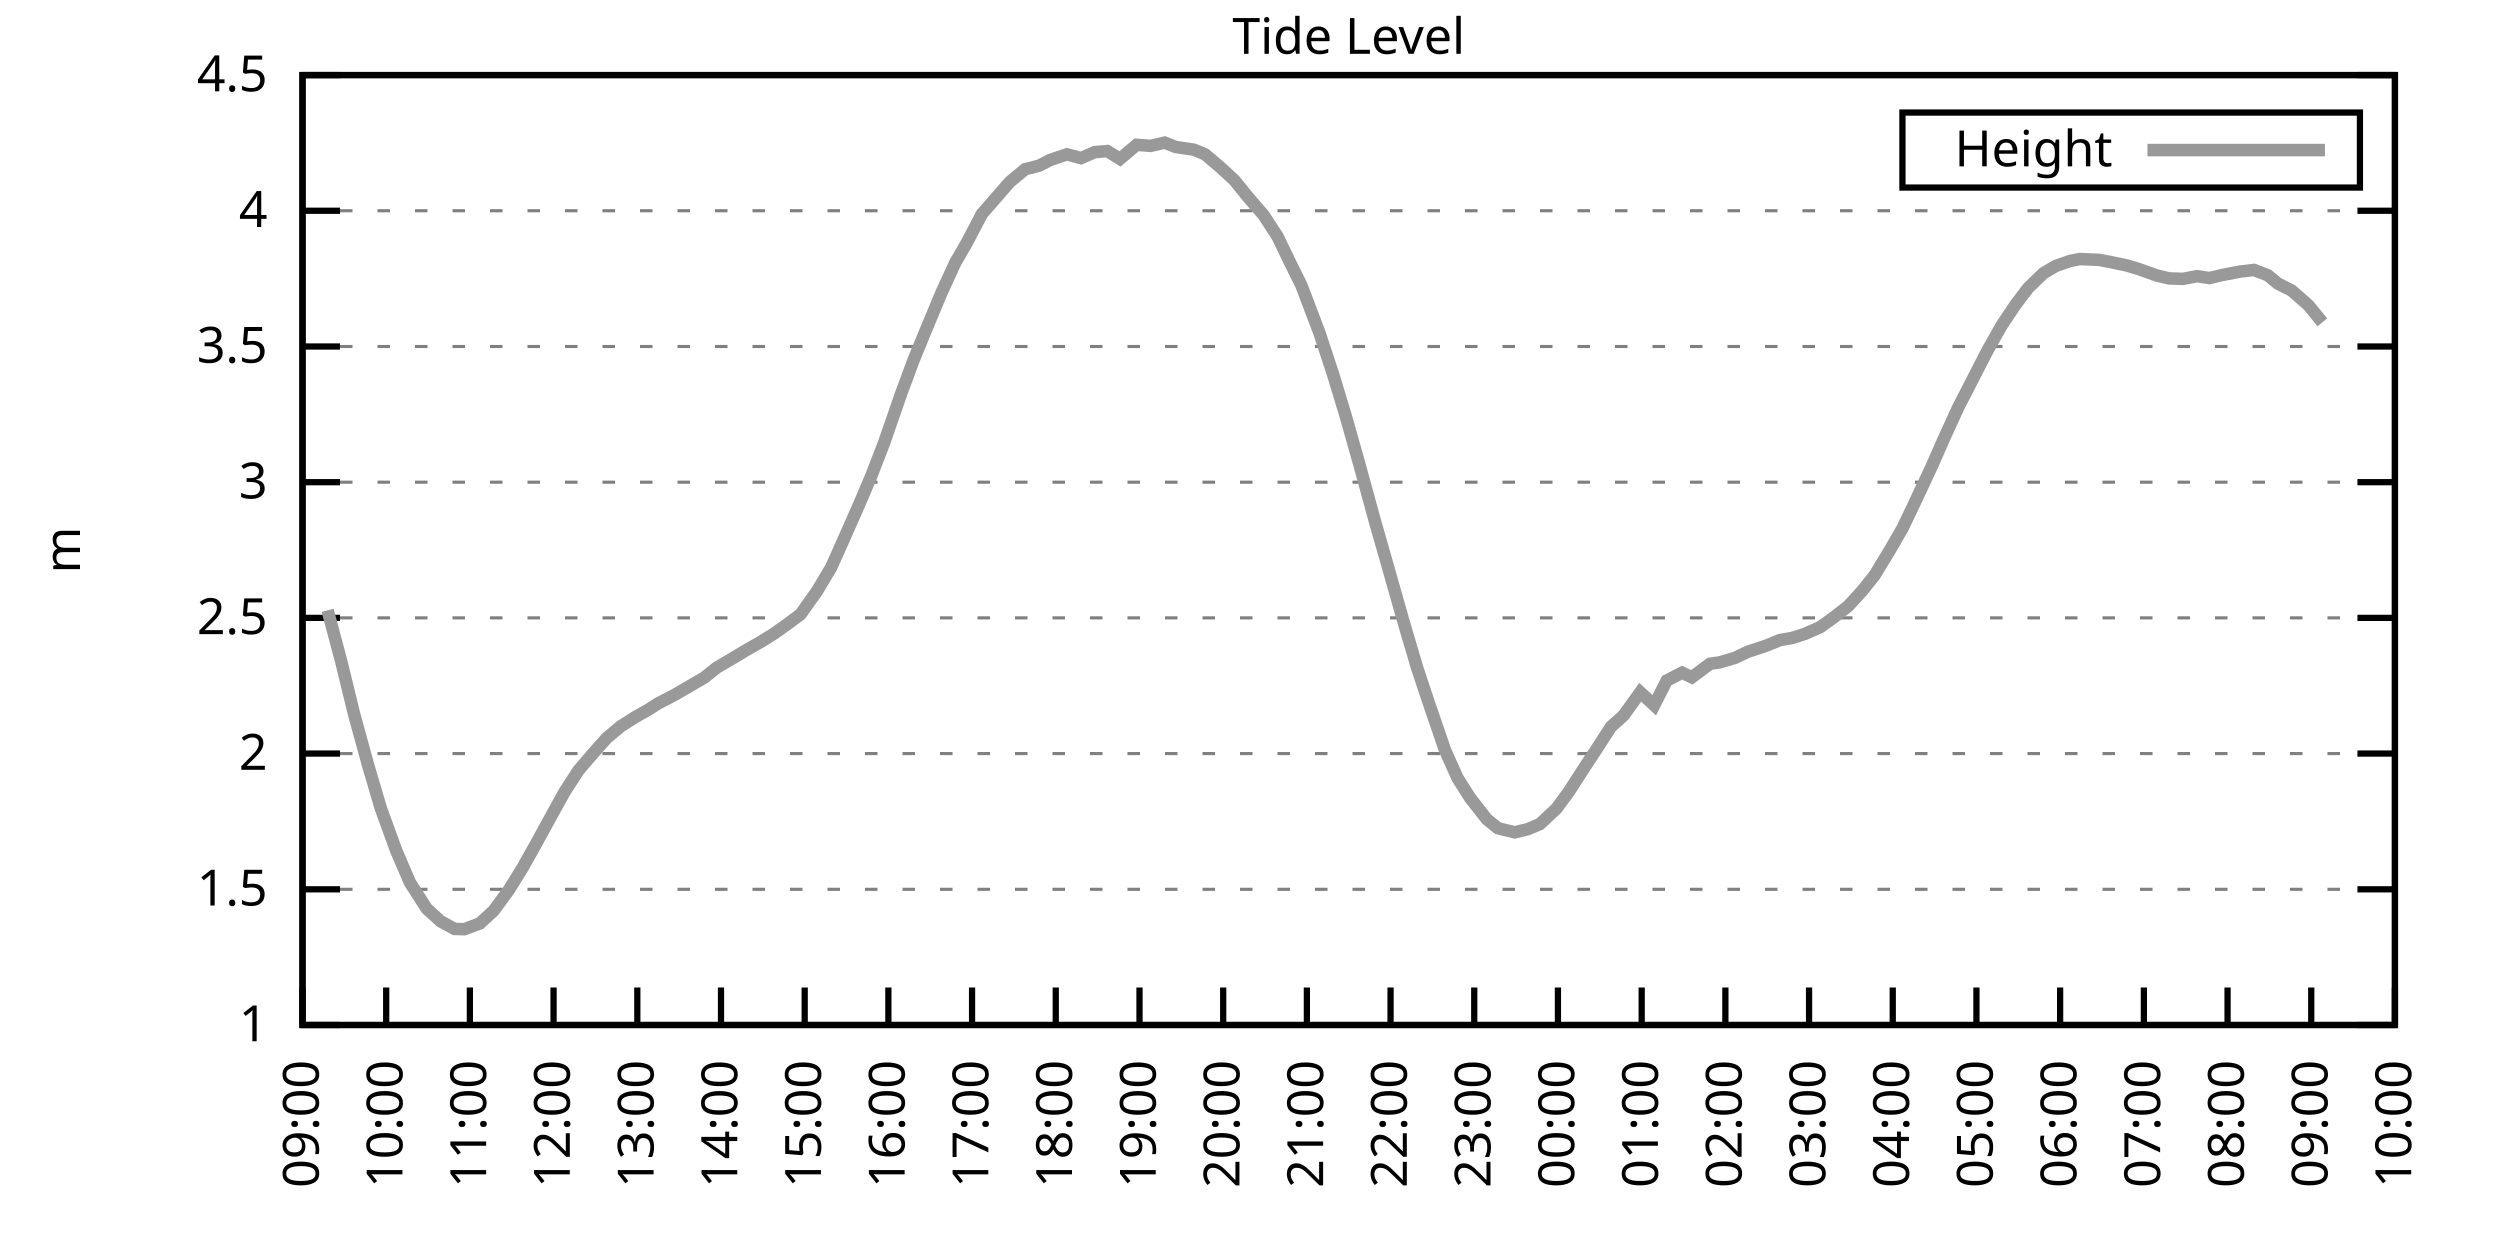
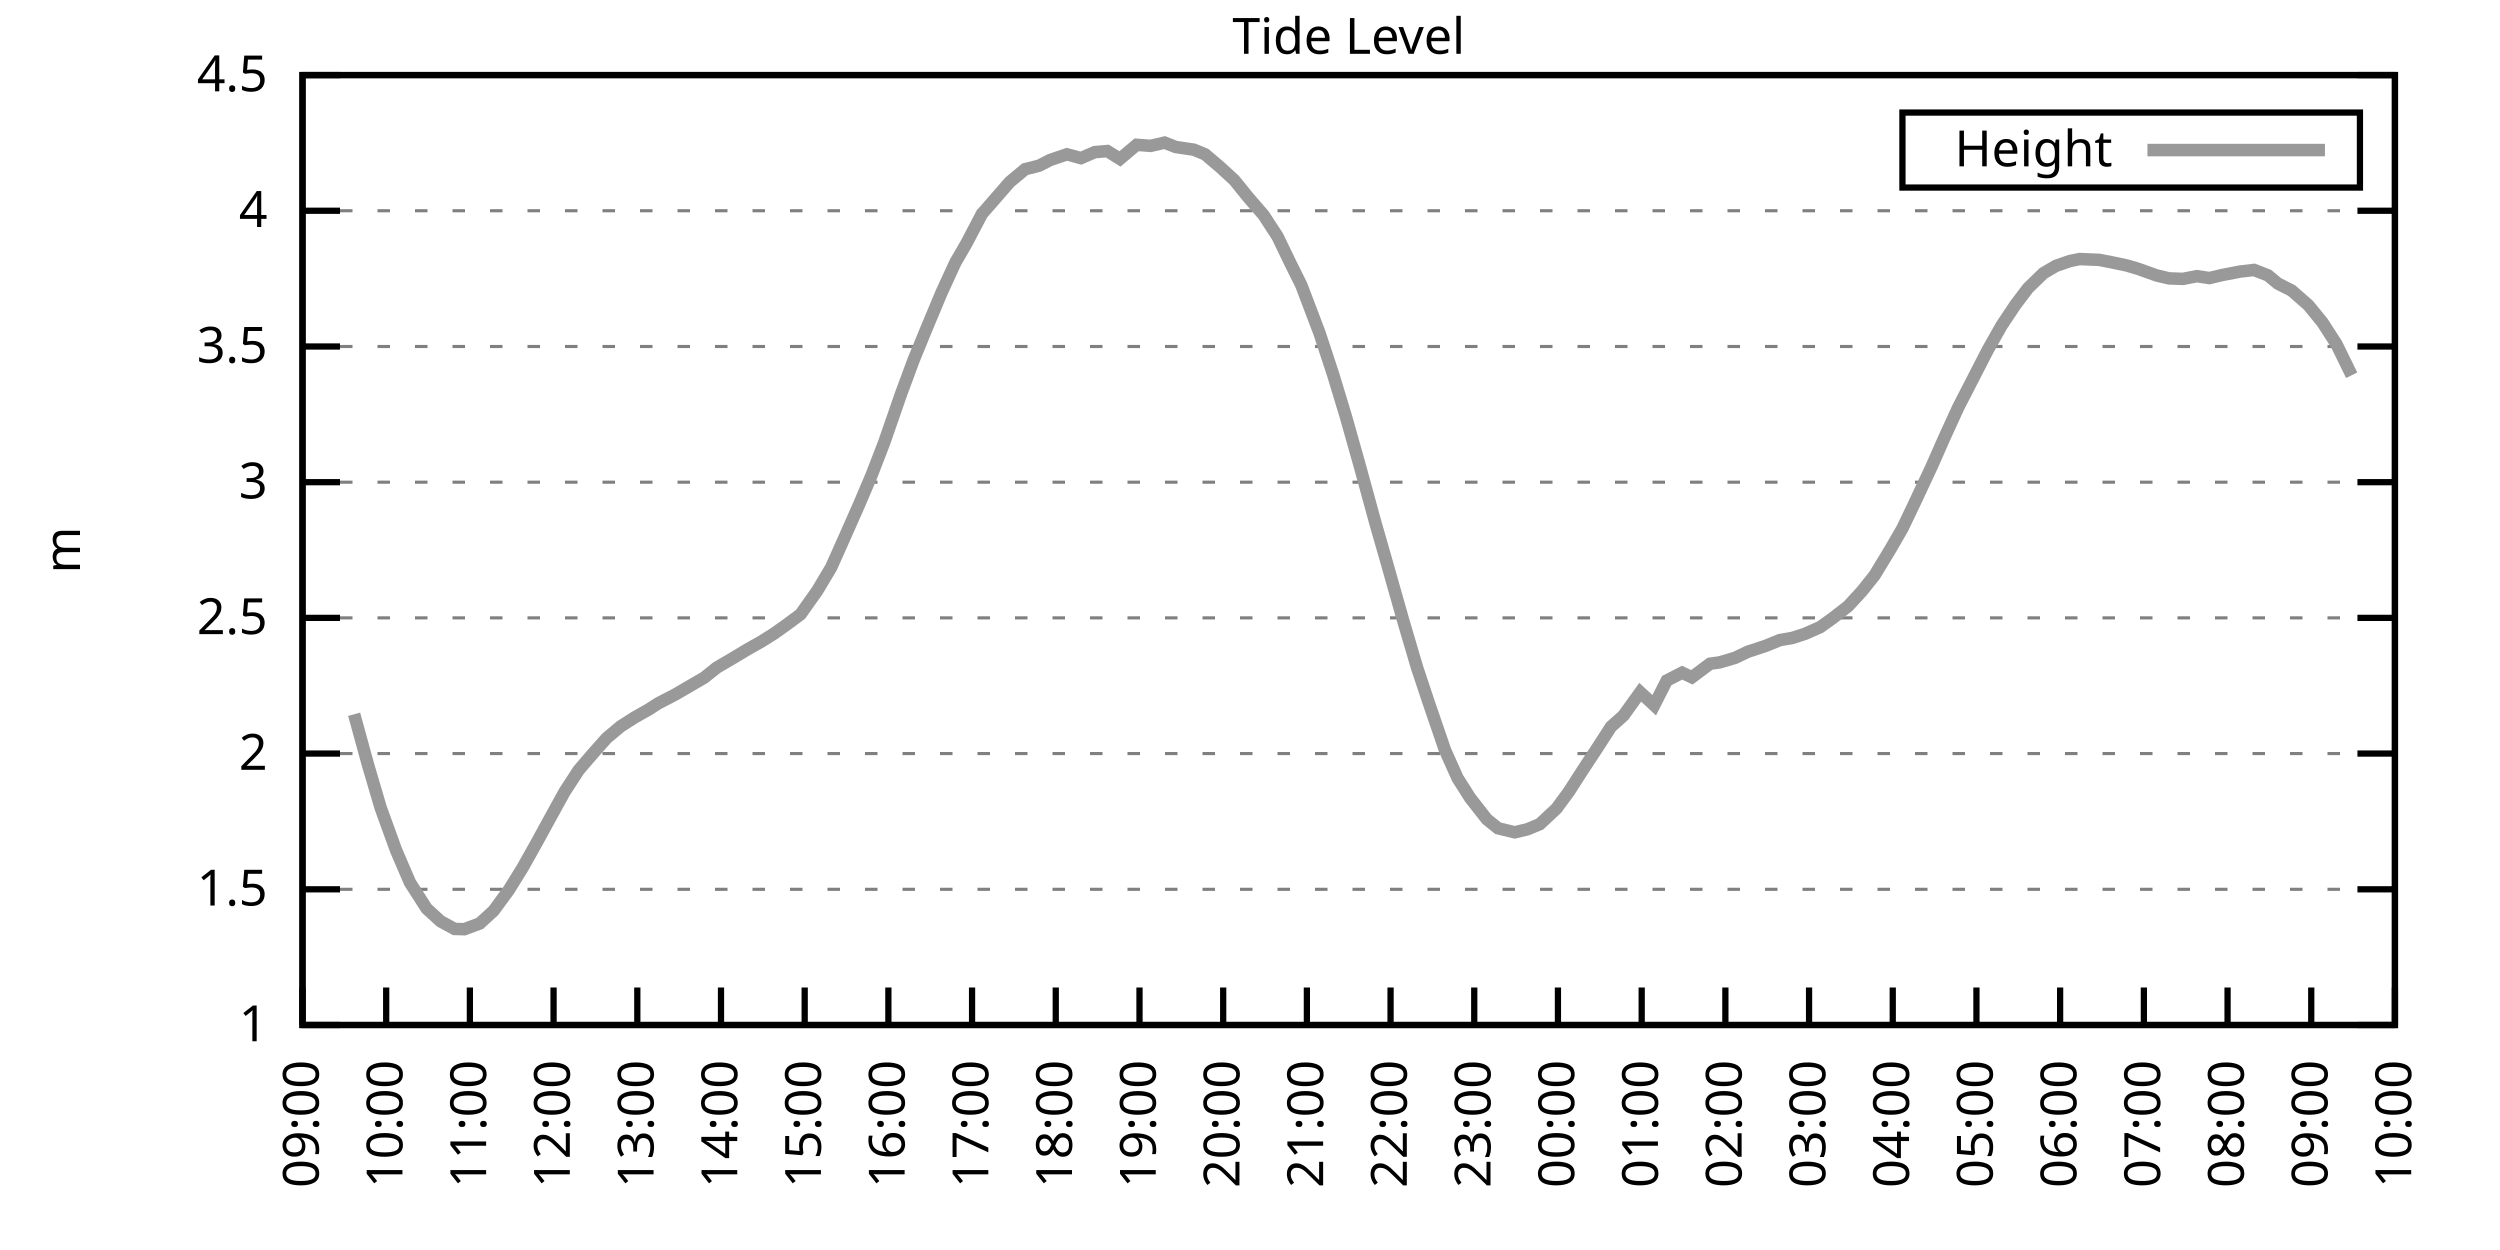
<svg xmlns="http://www.w3.org/2000/svg" xmlns:xlink="http://www.w3.org/1999/xlink" width="400" height="200" viewBox="0 0 400 200">
  <g id="gnuplot_canvas">
    <rect x="0" y="0" width="400" height="200" fill="none" />
    <defs>
      <circle id="gpDot" r="0.5" stroke-width="0.5" stroke="currentColor" />
      <path id="gpPt0" stroke-width="0.333" stroke="currentColor" d="M-1,0 h2 M0,-1 v2" />
      <path id="gpPt1" stroke-width="0.333" stroke="currentColor" d="M-1,-1 L1,1 M1,-1 L-1,1" />
      <path id="gpPt2" stroke-width="0.333" stroke="currentColor" d="M-1,0 L1,0 M0,-1 L0,1 M-1,-1 L1,1 M-1,1 L1,-1" />
      <rect id="gpPt3" stroke-width="0.333" stroke="currentColor" x="-1" y="-1" width="2" height="2" />
      <rect id="gpPt4" stroke-width="0.333" stroke="currentColor" fill="currentColor" x="-1" y="-1" width="2" height="2" />
      <circle id="gpPt5" stroke-width="0.333" stroke="currentColor" cx="0" cy="0" r="1" />
      <use xlink:href="#gpPt5" id="gpPt6" fill="currentColor" stroke="none" />
      <path id="gpPt7" stroke-width="0.333" stroke="currentColor" d="M0,-1.33 L-1.33,0.67 L1.33,0.67 z" />
      <use xlink:href="#gpPt7" id="gpPt8" fill="currentColor" stroke="none" />
      <use xlink:href="#gpPt7" id="gpPt9" stroke="currentColor" transform="rotate(180)" />
      <use xlink:href="#gpPt9" id="gpPt10" fill="currentColor" stroke="none" />
      <use xlink:href="#gpPt3" id="gpPt11" stroke="currentColor" transform="rotate(45)" />
      <use xlink:href="#gpPt11" id="gpPt12" fill="currentColor" stroke="none" />
      <path id="gpPt13" stroke-width="0.333" stroke="currentColor" d="M0,1.330 L1.265,0.411 L0.782,-1.067 L-0.782,-1.076 L-1.265,0.411 z" />
      <use xlink:href="#gpPt13" id="gpPt14" fill="currentColor" stroke="none" />
      <filter id="textbox" filterUnits="objectBoundingBox" x="0" y="0" height="1" width="1">
        <feFlood flood-color="white" flood-opacity="1" result="bgnd" />
        <feComposite in="SourceGraphic" in2="bgnd" operator="atop" />
      </filter>
      <filter id="greybox" filterUnits="objectBoundingBox" x="0" y="0" height="1" width="1">
        <feFlood flood-color="lightgrey" flood-opacity="1" result="grey" />
        <feComposite in="SourceGraphic" in2="grey" operator="atop" />
      </filter>
    </defs>
    <g fill="none" color="white" stroke="currentColor" stroke-width="1.00" stroke-linecap="butt" stroke-linejoin="miter">
</g>
    <g fill="none" color="black" stroke="currentColor" stroke-width="1.00" stroke-linecap="butt" stroke-linejoin="miter">
      <g stroke="none" shape-rendering="crispEdges">
        <polygon fill="rgb(255, 255, 255)" points="48.40,164.00 383.18,164.00 383.18,12.02 48.40,12.02 " />
      </g>
    </g>
    <g fill="none" color="black" stroke="currentColor" stroke-width="1.00" stroke-linecap="butt" stroke-linejoin="miter">
</g>
    <g fill="none" color="black" stroke="black" stroke-width="0.50" stroke-linecap="butt" stroke-linejoin="miter">
</g>
    <g fill="none" color="gray" stroke="currentColor" stroke-width="0.50" stroke-linecap="butt" stroke-linejoin="miter">
      <path stroke="gray" stroke-dasharray="2,4" class="gridline" d="M48.40,164.00 L383.19,164.00  " />
    </g>
    <g fill="none" color="gray" stroke="gray" stroke-width="1.00" stroke-linecap="butt" stroke-linejoin="miter">
</g>
    <g fill="none" color="black" stroke="currentColor" stroke-width="1.00" stroke-linecap="butt" stroke-linejoin="miter">
      <path stroke="black" d="M48.40,164.00 L54.40,164.00 M383.19,164.00 L377.19,164.00  " />
      <g transform="translate(42.80,166.60)" stroke="none" fill="black" font-family="Sans" font-size="8.00" text-anchor="end">
        <text>
          <tspan font-family="Sans"> 1</tspan>
        </text>
      </g>
    </g>
    <g fill="none" color="black" stroke="currentColor" stroke-width="1.00" stroke-linecap="butt" stroke-linejoin="miter">
</g>
    <g fill="none" color="black" stroke="black" stroke-width="0.50" stroke-linecap="butt" stroke-linejoin="miter">
</g>
    <g fill="none" color="gray" stroke="currentColor" stroke-width="0.50" stroke-linecap="butt" stroke-linejoin="miter">
      <path stroke="gray" stroke-dasharray="2,4" class="gridline" d="M48.40,142.29 L383.19,142.29  " />
    </g>
    <g fill="none" color="gray" stroke="gray" stroke-width="1.00" stroke-linecap="butt" stroke-linejoin="miter">
</g>
    <g fill="none" color="black" stroke="currentColor" stroke-width="1.00" stroke-linecap="butt" stroke-linejoin="miter">
      <path stroke="black" d="M48.40,142.29 L54.40,142.29 M383.19,142.29 L377.19,142.29  " />
      <g transform="translate(42.80,144.89)" stroke="none" fill="black" font-family="Sans" font-size="8.00" text-anchor="end">
        <text>
          <tspan font-family="Sans"> 1.5</tspan>
        </text>
      </g>
    </g>
    <g fill="none" color="black" stroke="currentColor" stroke-width="1.00" stroke-linecap="butt" stroke-linejoin="miter">
</g>
    <g fill="none" color="black" stroke="black" stroke-width="0.50" stroke-linecap="butt" stroke-linejoin="miter">
</g>
    <g fill="none" color="gray" stroke="currentColor" stroke-width="0.50" stroke-linecap="butt" stroke-linejoin="miter">
      <path stroke="gray" stroke-dasharray="2,4" class="gridline" d="M48.40,120.57 L383.19,120.57  " />
    </g>
    <g fill="none" color="gray" stroke="gray" stroke-width="1.00" stroke-linecap="butt" stroke-linejoin="miter">
</g>
    <g fill="none" color="black" stroke="currentColor" stroke-width="1.00" stroke-linecap="butt" stroke-linejoin="miter">
      <path stroke="black" d="M48.40,120.57 L54.40,120.57 M383.19,120.57 L377.19,120.57  " />
      <g transform="translate(42.80,123.17)" stroke="none" fill="black" font-family="Sans" font-size="8.00" text-anchor="end">
        <text>
          <tspan font-family="Sans"> 2</tspan>
        </text>
      </g>
    </g>
    <g fill="none" color="black" stroke="currentColor" stroke-width="1.00" stroke-linecap="butt" stroke-linejoin="miter">
</g>
    <g fill="none" color="black" stroke="black" stroke-width="0.50" stroke-linecap="butt" stroke-linejoin="miter">
</g>
    <g fill="none" color="gray" stroke="currentColor" stroke-width="0.50" stroke-linecap="butt" stroke-linejoin="miter">
      <path stroke="gray" stroke-dasharray="2,4" class="gridline" d="M48.40,98.86 L383.19,98.86  " />
    </g>
    <g fill="none" color="gray" stroke="gray" stroke-width="1.00" stroke-linecap="butt" stroke-linejoin="miter">
</g>
    <g fill="none" color="black" stroke="currentColor" stroke-width="1.00" stroke-linecap="butt" stroke-linejoin="miter">
      <path stroke="black" d="M48.40,98.86 L54.40,98.86 M383.19,98.86 L377.19,98.86  " />
      <g transform="translate(42.80,101.46)" stroke="none" fill="black" font-family="Sans" font-size="8.00" text-anchor="end">
        <text>
          <tspan font-family="Sans"> 2.5</tspan>
        </text>
      </g>
    </g>
    <g fill="none" color="black" stroke="currentColor" stroke-width="1.00" stroke-linecap="butt" stroke-linejoin="miter">
</g>
    <g fill="none" color="black" stroke="black" stroke-width="0.50" stroke-linecap="butt" stroke-linejoin="miter">
</g>
    <g fill="none" color="gray" stroke="currentColor" stroke-width="0.50" stroke-linecap="butt" stroke-linejoin="miter">
      <path stroke="gray" stroke-dasharray="2,4" class="gridline" d="M48.40,77.15 L383.19,77.15  " />
    </g>
    <g fill="none" color="gray" stroke="gray" stroke-width="1.00" stroke-linecap="butt" stroke-linejoin="miter">
</g>
    <g fill="none" color="black" stroke="currentColor" stroke-width="1.00" stroke-linecap="butt" stroke-linejoin="miter">
      <path stroke="black" d="M48.40,77.15 L54.40,77.15 M383.19,77.15 L377.19,77.15  " />
      <g transform="translate(42.80,79.75)" stroke="none" fill="black" font-family="Sans" font-size="8.00" text-anchor="end">
        <text>
          <tspan font-family="Sans"> 3</tspan>
        </text>
      </g>
    </g>
    <g fill="none" color="black" stroke="currentColor" stroke-width="1.00" stroke-linecap="butt" stroke-linejoin="miter">
</g>
    <g fill="none" color="black" stroke="black" stroke-width="0.50" stroke-linecap="butt" stroke-linejoin="miter">
</g>
    <g fill="none" color="gray" stroke="currentColor" stroke-width="0.50" stroke-linecap="butt" stroke-linejoin="miter">
      <path stroke="gray" stroke-dasharray="2,4" class="gridline" d="M48.40,55.44 L383.19,55.44  " />
    </g>
    <g fill="none" color="gray" stroke="gray" stroke-width="1.00" stroke-linecap="butt" stroke-linejoin="miter">
</g>
    <g fill="none" color="black" stroke="currentColor" stroke-width="1.00" stroke-linecap="butt" stroke-linejoin="miter">
      <path stroke="black" d="M48.40,55.44 L54.40,55.44 M383.19,55.44 L377.19,55.44  " />
      <g transform="translate(42.80,58.04)" stroke="none" fill="black" font-family="Sans" font-size="8.00" text-anchor="end">
        <text>
          <tspan font-family="Sans"> 3.5</tspan>
        </text>
      </g>
    </g>
    <g fill="none" color="black" stroke="currentColor" stroke-width="1.00" stroke-linecap="butt" stroke-linejoin="miter">
</g>
    <g fill="none" color="black" stroke="black" stroke-width="0.50" stroke-linecap="butt" stroke-linejoin="miter">
</g>
    <g fill="none" color="gray" stroke="currentColor" stroke-width="0.50" stroke-linecap="butt" stroke-linejoin="miter">
      <path stroke="gray" stroke-dasharray="2,4" class="gridline" d="M48.40,33.72 L383.19,33.72  " />
    </g>
    <g fill="none" color="gray" stroke="gray" stroke-width="1.00" stroke-linecap="butt" stroke-linejoin="miter">
</g>
    <g fill="none" color="black" stroke="currentColor" stroke-width="1.00" stroke-linecap="butt" stroke-linejoin="miter">
      <path stroke="black" d="M48.40,33.72 L54.40,33.72 M383.19,33.72 L377.19,33.72  " />
      <g transform="translate(42.80,36.32)" stroke="none" fill="black" font-family="Sans" font-size="8.00" text-anchor="end">
        <text>
          <tspan font-family="Sans"> 4</tspan>
        </text>
      </g>
    </g>
    <g fill="none" color="black" stroke="currentColor" stroke-width="1.00" stroke-linecap="butt" stroke-linejoin="miter">
</g>
    <g fill="none" color="black" stroke="black" stroke-width="0.50" stroke-linecap="butt" stroke-linejoin="miter">
</g>
    <g fill="none" color="gray" stroke="currentColor" stroke-width="0.50" stroke-linecap="butt" stroke-linejoin="miter">
      <path stroke="gray" stroke-dasharray="2,4" class="gridline" d="M48.40,12.01 L383.19,12.01  " />
    </g>
    <g fill="none" color="gray" stroke="gray" stroke-width="1.00" stroke-linecap="butt" stroke-linejoin="miter">
</g>
    <g fill="none" color="black" stroke="currentColor" stroke-width="1.00" stroke-linecap="butt" stroke-linejoin="miter">
      <path stroke="black" d="M48.40,12.01 L54.40,12.01 M383.19,12.01 L377.19,12.01  " />
      <g transform="translate(42.80,14.61)" stroke="none" fill="black" font-family="Sans" font-size="8.00" text-anchor="end">
        <text>
          <tspan font-family="Sans"> 4.5</tspan>
        </text>
      </g>
    </g>
    <g fill="none" color="black" stroke="currentColor" stroke-width="1.00" stroke-linecap="butt" stroke-linejoin="miter">
      <path stroke="black" d="M48.40,164.00 L48.40,158.00  " />
      <g transform="translate(51.00,169.60) rotate(270.00)" stroke="none" fill="black" font-family="Sans" font-size="8.00" text-anchor="end">
        <text>
          <tspan font-family="Sans">09:00</tspan>
        </text>
      </g>
    </g>
    <g fill="none" color="black" stroke="currentColor" stroke-width="1.00" stroke-linecap="butt" stroke-linejoin="miter">
      <path stroke="black" d="M61.79,164.00 L61.79,158.00  " />
      <g transform="translate(64.39,169.60) rotate(270.00)" stroke="none" fill="black" font-family="Sans" font-size="8.00" text-anchor="end">
        <text>
          <tspan font-family="Sans">10:00</tspan>
        </text>
      </g>
    </g>
    <g fill="none" color="black" stroke="currentColor" stroke-width="1.00" stroke-linecap="butt" stroke-linejoin="miter">
      <path stroke="black" d="M75.18,164.00 L75.18,158.00  " />
      <g transform="translate(77.78,169.60) rotate(270.00)" stroke="none" fill="black" font-family="Sans" font-size="8.00" text-anchor="end">
        <text>
          <tspan font-family="Sans">11:00</tspan>
        </text>
      </g>
    </g>
    <g fill="none" color="black" stroke="currentColor" stroke-width="1.00" stroke-linecap="butt" stroke-linejoin="miter">
      <path stroke="black" d="M88.57,164.00 L88.57,158.00  " />
      <g transform="translate(91.17,169.60) rotate(270.00)" stroke="none" fill="black" font-family="Sans" font-size="8.00" text-anchor="end">
        <text>
          <tspan font-family="Sans">12:00</tspan>
        </text>
      </g>
    </g>
    <g fill="none" color="black" stroke="currentColor" stroke-width="1.00" stroke-linecap="butt" stroke-linejoin="miter">
      <path stroke="black" d="M101.97,164.00 L101.97,158.00  " />
      <g transform="translate(104.57,169.60) rotate(270.00)" stroke="none" fill="black" font-family="Sans" font-size="8.00" text-anchor="end">
        <text>
          <tspan font-family="Sans">13:00</tspan>
        </text>
      </g>
    </g>
    <g fill="none" color="black" stroke="currentColor" stroke-width="1.00" stroke-linecap="butt" stroke-linejoin="miter">
      <path stroke="black" d="M115.36,164.00 L115.36,158.00  " />
      <g transform="translate(117.96,169.60) rotate(270.00)" stroke="none" fill="black" font-family="Sans" font-size="8.00" text-anchor="end">
        <text>
          <tspan font-family="Sans">14:00</tspan>
        </text>
      </g>
    </g>
    <g fill="none" color="black" stroke="currentColor" stroke-width="1.00" stroke-linecap="butt" stroke-linejoin="miter">
      <path stroke="black" d="M128.75,164.00 L128.75,158.00  " />
      <g transform="translate(131.35,169.60) rotate(270.00)" stroke="none" fill="black" font-family="Sans" font-size="8.00" text-anchor="end">
        <text>
          <tspan font-family="Sans">15:00</tspan>
        </text>
      </g>
    </g>
    <g fill="none" color="black" stroke="currentColor" stroke-width="1.00" stroke-linecap="butt" stroke-linejoin="miter">
      <path stroke="black" d="M142.14,164.00 L142.14,158.00  " />
      <g transform="translate(144.74,169.60) rotate(270.00)" stroke="none" fill="black" font-family="Sans" font-size="8.00" text-anchor="end">
        <text>
          <tspan font-family="Sans">16:00</tspan>
        </text>
      </g>
    </g>
    <g fill="none" color="black" stroke="currentColor" stroke-width="1.00" stroke-linecap="butt" stroke-linejoin="miter">
      <path stroke="black" d="M155.53,164.00 L155.53,158.00  " />
      <g transform="translate(158.13,169.60) rotate(270.00)" stroke="none" fill="black" font-family="Sans" font-size="8.00" text-anchor="end">
        <text>
          <tspan font-family="Sans">17:00</tspan>
        </text>
      </g>
    </g>
    <g fill="none" color="black" stroke="currentColor" stroke-width="1.00" stroke-linecap="butt" stroke-linejoin="miter">
      <path stroke="black" d="M168.92,164.00 L168.92,158.00  " />
      <g transform="translate(171.52,169.60) rotate(270.00)" stroke="none" fill="black" font-family="Sans" font-size="8.00" text-anchor="end">
        <text>
          <tspan font-family="Sans">18:00</tspan>
        </text>
      </g>
    </g>
    <g fill="none" color="black" stroke="currentColor" stroke-width="1.00" stroke-linecap="butt" stroke-linejoin="miter">
      <path stroke="black" d="M182.32,164.00 L182.32,158.00  " />
      <g transform="translate(184.92,169.60) rotate(270.00)" stroke="none" fill="black" font-family="Sans" font-size="8.00" text-anchor="end">
        <text>
          <tspan font-family="Sans">19:00</tspan>
        </text>
      </g>
    </g>
    <g fill="none" color="black" stroke="currentColor" stroke-width="1.00" stroke-linecap="butt" stroke-linejoin="miter">
      <path stroke="black" d="M195.71,164.00 L195.71,158.00  " />
      <g transform="translate(198.31,169.60) rotate(270.00)" stroke="none" fill="black" font-family="Sans" font-size="8.00" text-anchor="end">
        <text>
          <tspan font-family="Sans">20:00</tspan>
        </text>
      </g>
    </g>
    <g fill="none" color="black" stroke="currentColor" stroke-width="1.00" stroke-linecap="butt" stroke-linejoin="miter">
      <path stroke="black" d="M209.10,164.00 L209.10,158.00  " />
      <g transform="translate(211.70,169.60) rotate(270.00)" stroke="none" fill="black" font-family="Sans" font-size="8.00" text-anchor="end">
        <text>
          <tspan font-family="Sans">21:00</tspan>
        </text>
      </g>
    </g>
    <g fill="none" color="black" stroke="currentColor" stroke-width="1.00" stroke-linecap="butt" stroke-linejoin="miter">
      <path stroke="black" d="M222.49,164.00 L222.49,158.00  " />
      <g transform="translate(225.09,169.60) rotate(270.00)" stroke="none" fill="black" font-family="Sans" font-size="8.00" text-anchor="end">
        <text>
          <tspan font-family="Sans">22:00</tspan>
        </text>
      </g>
    </g>
    <g fill="none" color="black" stroke="currentColor" stroke-width="1.00" stroke-linecap="butt" stroke-linejoin="miter">
      <path stroke="black" d="M235.88,164.00 L235.88,158.00  " />
      <g transform="translate(238.48,169.60) rotate(270.00)" stroke="none" fill="black" font-family="Sans" font-size="8.00" text-anchor="end">
        <text>
          <tspan font-family="Sans">23:00</tspan>
        </text>
      </g>
    </g>
    <g fill="none" color="black" stroke="currentColor" stroke-width="1.00" stroke-linecap="butt" stroke-linejoin="miter">
      <path stroke="black" d="M249.27,164.00 L249.27,158.00  " />
      <g transform="translate(251.87,169.60) rotate(270.00)" stroke="none" fill="black" font-family="Sans" font-size="8.00" text-anchor="end">
        <text>
          <tspan font-family="Sans">00:00</tspan>
        </text>
      </g>
    </g>
    <g fill="none" color="black" stroke="currentColor" stroke-width="1.00" stroke-linecap="butt" stroke-linejoin="miter">
      <path stroke="black" d="M262.67,164.00 L262.67,158.00  " />
      <g transform="translate(265.27,169.60) rotate(270.00)" stroke="none" fill="black" font-family="Sans" font-size="8.00" text-anchor="end">
        <text>
          <tspan font-family="Sans">01:00</tspan>
        </text>
      </g>
    </g>
    <g fill="none" color="black" stroke="currentColor" stroke-width="1.00" stroke-linecap="butt" stroke-linejoin="miter">
      <path stroke="black" d="M276.06,164.00 L276.06,158.00  " />
      <g transform="translate(278.66,169.60) rotate(270.00)" stroke="none" fill="black" font-family="Sans" font-size="8.00" text-anchor="end">
        <text>
          <tspan font-family="Sans">02:00</tspan>
        </text>
      </g>
    </g>
    <g fill="none" color="black" stroke="currentColor" stroke-width="1.00" stroke-linecap="butt" stroke-linejoin="miter">
      <path stroke="black" d="M289.45,164.00 L289.45,158.00  " />
      <g transform="translate(292.05,169.60) rotate(270.00)" stroke="none" fill="black" font-family="Sans" font-size="8.00" text-anchor="end">
        <text>
          <tspan font-family="Sans">03:00</tspan>
        </text>
      </g>
    </g>
    <g fill="none" color="black" stroke="currentColor" stroke-width="1.00" stroke-linecap="butt" stroke-linejoin="miter">
      <path stroke="black" d="M302.84,164.00 L302.84,158.00  " />
      <g transform="translate(305.44,169.60) rotate(270.00)" stroke="none" fill="black" font-family="Sans" font-size="8.00" text-anchor="end">
        <text>
          <tspan font-family="Sans">04:00</tspan>
        </text>
      </g>
    </g>
    <g fill="none" color="black" stroke="currentColor" stroke-width="1.00" stroke-linecap="butt" stroke-linejoin="miter">
      <path stroke="black" d="M316.23,164.00 L316.23,158.00  " />
      <g transform="translate(318.83,169.60) rotate(270.00)" stroke="none" fill="black" font-family="Sans" font-size="8.00" text-anchor="end">
        <text>
          <tspan font-family="Sans">05:00</tspan>
        </text>
      </g>
    </g>
    <g fill="none" color="black" stroke="currentColor" stroke-width="1.00" stroke-linecap="butt" stroke-linejoin="miter">
      <path stroke="black" d="M329.62,164.00 L329.62,158.00  " />
      <g transform="translate(332.22,169.60) rotate(270.00)" stroke="none" fill="black" font-family="Sans" font-size="8.00" text-anchor="end">
        <text>
          <tspan font-family="Sans">06:00</tspan>
        </text>
      </g>
    </g>
    <g fill="none" color="black" stroke="currentColor" stroke-width="1.00" stroke-linecap="butt" stroke-linejoin="miter">
      <path stroke="black" d="M343.02,164.00 L343.02,158.00  " />
      <g transform="translate(345.62,169.60) rotate(270.00)" stroke="none" fill="black" font-family="Sans" font-size="8.00" text-anchor="end">
        <text>
          <tspan font-family="Sans">07:00</tspan>
        </text>
      </g>
    </g>
    <g fill="none" color="black" stroke="currentColor" stroke-width="1.00" stroke-linecap="butt" stroke-linejoin="miter">
      <path stroke="black" d="M356.41,164.00 L356.41,158.00  " />
      <g transform="translate(359.01,169.60) rotate(270.00)" stroke="none" fill="black" font-family="Sans" font-size="8.00" text-anchor="end">
        <text>
          <tspan font-family="Sans">08:00</tspan>
        </text>
      </g>
    </g>
    <g fill="none" color="black" stroke="currentColor" stroke-width="1.00" stroke-linecap="butt" stroke-linejoin="miter">
      <path stroke="black" d="M369.80,164.00 L369.80,158.00  " />
      <g transform="translate(372.40,169.60) rotate(270.00)" stroke="none" fill="black" font-family="Sans" font-size="8.00" text-anchor="end">
        <text>
          <tspan font-family="Sans">09:00</tspan>
        </text>
      </g>
    </g>
    <g fill="none" color="black" stroke="currentColor" stroke-width="1.00" stroke-linecap="butt" stroke-linejoin="miter">
      <path stroke="black" d="M383.19,164.00 L383.19,158.00  " />
      <g transform="translate(385.79,169.60) rotate(270.00)" stroke="none" fill="black" font-family="Sans" font-size="8.00" text-anchor="end">
        <text>
          <tspan font-family="Sans">10:00</tspan>
        </text>
      </g>
    </g>
    <g fill="none" color="black" stroke="currentColor" stroke-width="1.00" stroke-linecap="butt" stroke-linejoin="miter">
</g>
    <g fill="none" color="black" stroke="currentColor" stroke-width="1.00" stroke-linecap="butt" stroke-linejoin="miter">
      <path stroke="black" d="M48.40,12.01 L48.40,164.00 L383.19,164.00 L383.19,12.01 L48.40,12.01 Z  " />
    </g>
    <g fill="none" color="black" stroke="currentColor" stroke-width="1.00" stroke-linecap="butt" stroke-linejoin="miter">
</g>
    <g fill="none" color="black" stroke="currentColor" stroke-width="1.00" stroke-linecap="butt" stroke-linejoin="miter">
      <path stroke="black" d="M304.39,30.01 L304.39,18.01 L377.59,18.01 L377.59,30.01 L304.39,30.01 Z  " />
    </g>
    <g id="Tide_level_plot_1">
      <g fill="none" color="white" stroke="black" stroke-width="2.00" stroke-linecap="butt" stroke-linejoin="miter">
</g>
      <g fill="none" color="black" stroke="currentColor" stroke-width="2.00" stroke-linecap="butt" stroke-linejoin="miter">
        <g transform="translate(337.99,26.61)" stroke="none" fill="black" font-family="Sans" font-size="8.00" text-anchor="end">
          <text>
            <tspan font-family="Sans">Height</tspan>
          </text>
        </g>
      </g>
      <g fill="none" color="black" stroke="currentColor" stroke-width="2.00" stroke-linecap="butt" stroke-linejoin="miter">
-         <path stroke="rgb(153, 153, 153)" d="M343.59,24.01 L371.99,24.01 M52.42,97.65 L54.65,106.03 L56.66,114.28 L58.89,122.40 L60.90,129.22 L63.35,135.99   L65.59,141.20 L68.26,145.37 L70.50,147.41 L72.73,148.63 L74.29,148.67 L76.75,147.76 L78.98,145.72 L81.43,142.37   L83.66,138.77 L85.90,134.77 L88.13,130.69 L90.36,126.65 L92.59,123.22 L94.82,120.62 L97.06,118.10 L99.29,116.23   L101.52,114.80 L103.75,113.54 L105.31,112.54 L107.99,111.15 L110.67,109.59 L112.68,108.42 L114.69,106.81 L116.92,105.51   L119.60,103.90 L121.83,102.64 L123.84,101.38 L125.85,99.95 L128.08,98.30 L130.76,94.52 L132.99,90.78 L135.22,85.79   L137.45,80.75 L139.46,76.02 L141.47,70.81 L144.15,63.08 L146.16,57.65 L148.17,52.74 L150.62,46.88 L152.85,42.02   L154.64,38.93 L157.10,34.24 L159.33,31.68 L161.56,29.12 L164.01,27.08 L166.25,26.51 L168.03,25.60 L170.71,24.69   L172.94,25.30 L175.17,24.34 L177.18,24.17 L179.19,25.43 L181.87,23.17 L184.10,23.34 L186.33,22.82 L188.12,23.52   L191.02,23.95 L192.81,24.69 L195.26,26.77 L197.49,28.82 L199.73,31.59 L202.18,34.42 L204.41,37.85 L206.42,42.02   L208.21,45.62 L211.11,53.26 L213.34,60.04 L215.35,66.68 L217.58,74.59 L220.04,83.58 L221.82,89.79 L224.50,99.25   L226.73,106.81 L228.52,112.19 L231.20,120.01 L233.20,124.48 L235.21,127.65 L237.89,131.08 L239.68,132.52 L242.36,133.17   L244.36,132.69 L246.37,131.86 L249.05,129.35 L251.06,126.61 L253.29,123.14 L255.52,119.75 L257.76,116.28 L259.76,114.49   L262.44,110.76 L264.67,112.84 L266.68,108.89 L269.14,107.63 L270.70,108.37 L273.60,106.20 L275.16,105.98 L277.62,105.25   L279.63,104.29 L282.53,103.33 L284.76,102.42 L286.77,102.07 L288.78,101.42 L291.23,100.34 L293.24,98.90 L295.70,96.99   L297.93,94.56 L299.94,92.04 L302.39,88.00 L304.40,84.53 L306.41,80.32 L309.09,74.59 L311.10,70.03 L313.33,65.16   L318.02,56.04 L320.25,52.09 L322.48,48.75 L324.49,46.10 L326.95,43.71 L328.95,42.54 L331.19,41.76 L332.75,41.45   L335.87,41.58 L337.88,41.97 L340.34,42.49 L342.12,43.02 L345.02,44.06 L347.03,44.54 L349.26,44.62 L351.50,44.19   L353.51,44.49 L355.51,44.01 L358.42,43.45 L360.65,43.19 L362.88,44.06 L364.44,45.36 L366.67,46.49 L369.35,48.84   L371.58,51.57  " />
+         <path stroke="rgb(153, 153, 153)" d="M343.59,24.01 L371.99,24.01 M56.66,114.28 L58.89,122.40 L60.90,129.22 L63.35,135.99 L65.59,141.20 L68.26,145.37   L70.50,147.41 L72.73,148.63 L74.29,148.67 L76.75,147.76 L78.98,145.72 L81.43,142.37 L83.66,138.77 L85.90,134.77   L88.13,130.69 L90.36,126.65 L92.59,123.22 L94.82,120.62 L97.06,118.10 L99.29,116.23 L101.52,114.80 L103.75,113.54   L105.31,112.54 L107.99,111.15 L110.67,109.59 L112.68,108.42 L114.69,106.81 L116.92,105.51 L119.60,103.90 L121.83,102.64   L123.84,101.38 L125.85,99.95 L128.08,98.30 L130.76,94.52 L132.99,90.78 L135.22,85.79 L137.45,80.75 L139.46,76.02   L141.47,70.81 L144.15,63.08 L146.16,57.65 L148.17,52.74 L150.62,46.88 L152.85,42.02 L154.64,38.93 L157.10,34.24   L159.33,31.68 L161.56,29.12 L164.01,27.08 L166.25,26.51 L168.03,25.60 L170.71,24.69 L172.94,25.30 L175.17,24.34   L177.18,24.17 L179.19,25.43 L181.87,23.17 L184.10,23.34 L186.33,22.82 L188.12,23.52 L191.02,23.95 L192.81,24.69   L195.26,26.77 L197.49,28.82 L199.73,31.59 L202.18,34.42 L204.41,37.85 L206.42,42.02 L208.21,45.62 L211.11,53.26   L213.34,60.04 L215.35,66.68 L217.58,74.59 L220.04,83.58 L221.82,89.79 L224.50,99.25 L226.73,106.81 L228.52,112.19   L231.20,120.01 L233.20,124.48 L235.21,127.65 L237.89,131.08 L239.68,132.52 L242.36,133.17 L244.36,132.69 L246.37,131.86   L249.05,129.35 L251.06,126.61 L253.29,123.14 L255.52,119.75 L257.76,116.28 L259.76,114.49 L262.44,110.76 L264.67,112.84   L266.68,108.89 L269.14,107.63 L270.70,108.37 L273.60,106.20 L275.16,105.98 L277.62,105.25 L279.63,104.29 L282.53,103.33   L284.76,102.42 L286.77,102.07 L288.78,101.42 L291.23,100.34 L293.24,98.90 L295.70,96.99 L297.93,94.56 L299.94,92.04   L302.39,88.00 L304.40,84.53 L306.41,80.32 L309.09,74.59 L311.10,70.03 L313.33,65.16 L318.02,56.04 L320.25,52.09   L322.48,48.75 L324.49,46.10 L326.95,43.71 L328.95,42.54 L331.19,41.76 L332.75,41.45 L335.87,41.58 L337.88,41.97   L340.34,42.49 L342.12,43.02 L345.02,44.06 L347.03,44.54 L349.26,44.62 L351.50,44.19 L353.51,44.49 L355.51,44.01   L358.42,43.45 L360.65,43.19 L362.88,44.06 L364.44,45.36 L366.67,46.49 L369.35,48.84 L371.58,51.57 L373.82,55.04   L376.27,60.04  " />
      </g>
    </g>
    <g fill="none" color="black" stroke="currentColor" stroke-width="2.00" stroke-linecap="butt" stroke-linejoin="miter">
</g>
    <g fill="none" color="black" stroke="black" stroke-width="1.00" stroke-linecap="butt" stroke-linejoin="miter">
</g>
    <g fill="none" color="black" stroke="currentColor" stroke-width="1.00" stroke-linecap="butt" stroke-linejoin="miter">
      <path stroke="black" d="M48.40,12.01 L48.40,164.00 L383.19,164.00 L383.19,12.01 L48.40,12.01 Z  " />
      <g transform="translate(12.80,88.01) rotate(270.00)" stroke="none" fill="black" font-family="Sans" font-size="8.00" text-anchor="middle">
        <text>
          <tspan font-family="Sans">m</tspan>
        </text>
      </g>
    </g>
    <g fill="none" color="black" stroke="currentColor" stroke-width="1.00" stroke-linecap="butt" stroke-linejoin="miter">
</g>
    <g fill="none" color="black" stroke="currentColor" stroke-width="1.00" stroke-linecap="butt" stroke-linejoin="miter">
      <g transform="translate(215.79,8.61)" stroke="none" fill="black" font-family="Sans" font-size="8.00" text-anchor="middle">
        <text>
          <tspan font-family="Sans">Tide Level</tspan>
        </text>
      </g>
    </g>
    <g fill="none" color="black" stroke="currentColor" stroke-width="1.00" stroke-linecap="butt" stroke-linejoin="miter">
</g>
  </g>
</svg>
